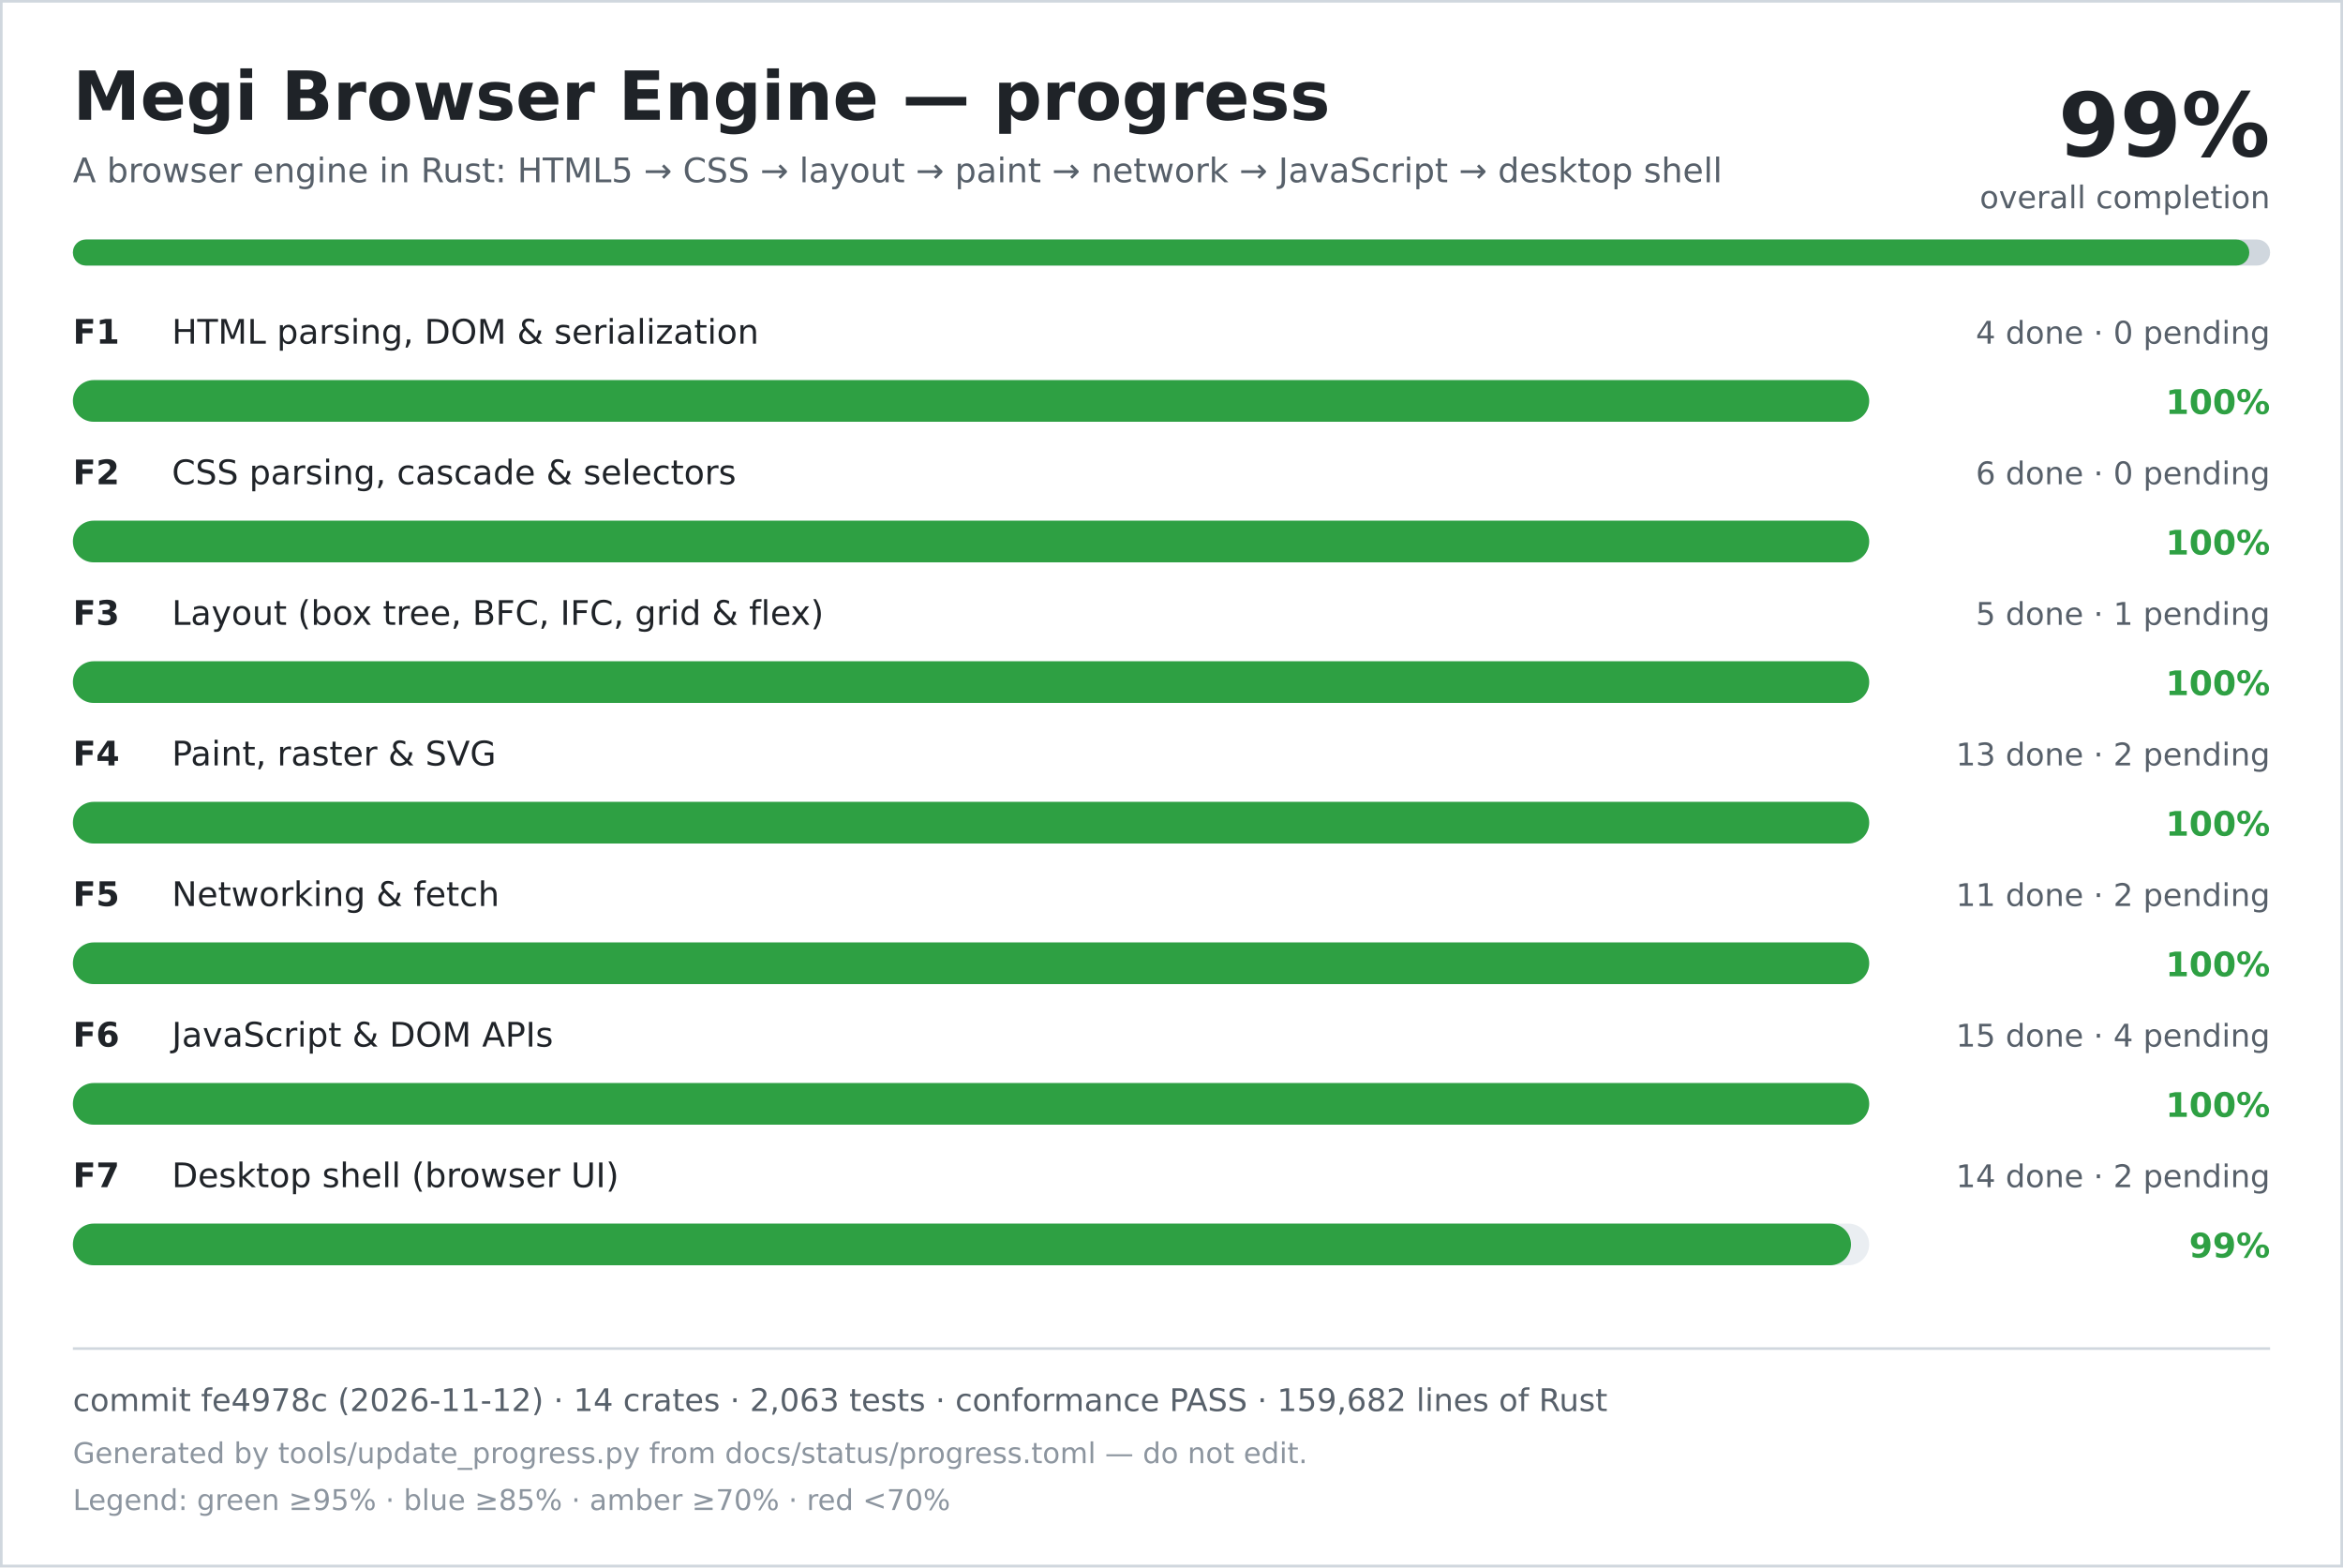
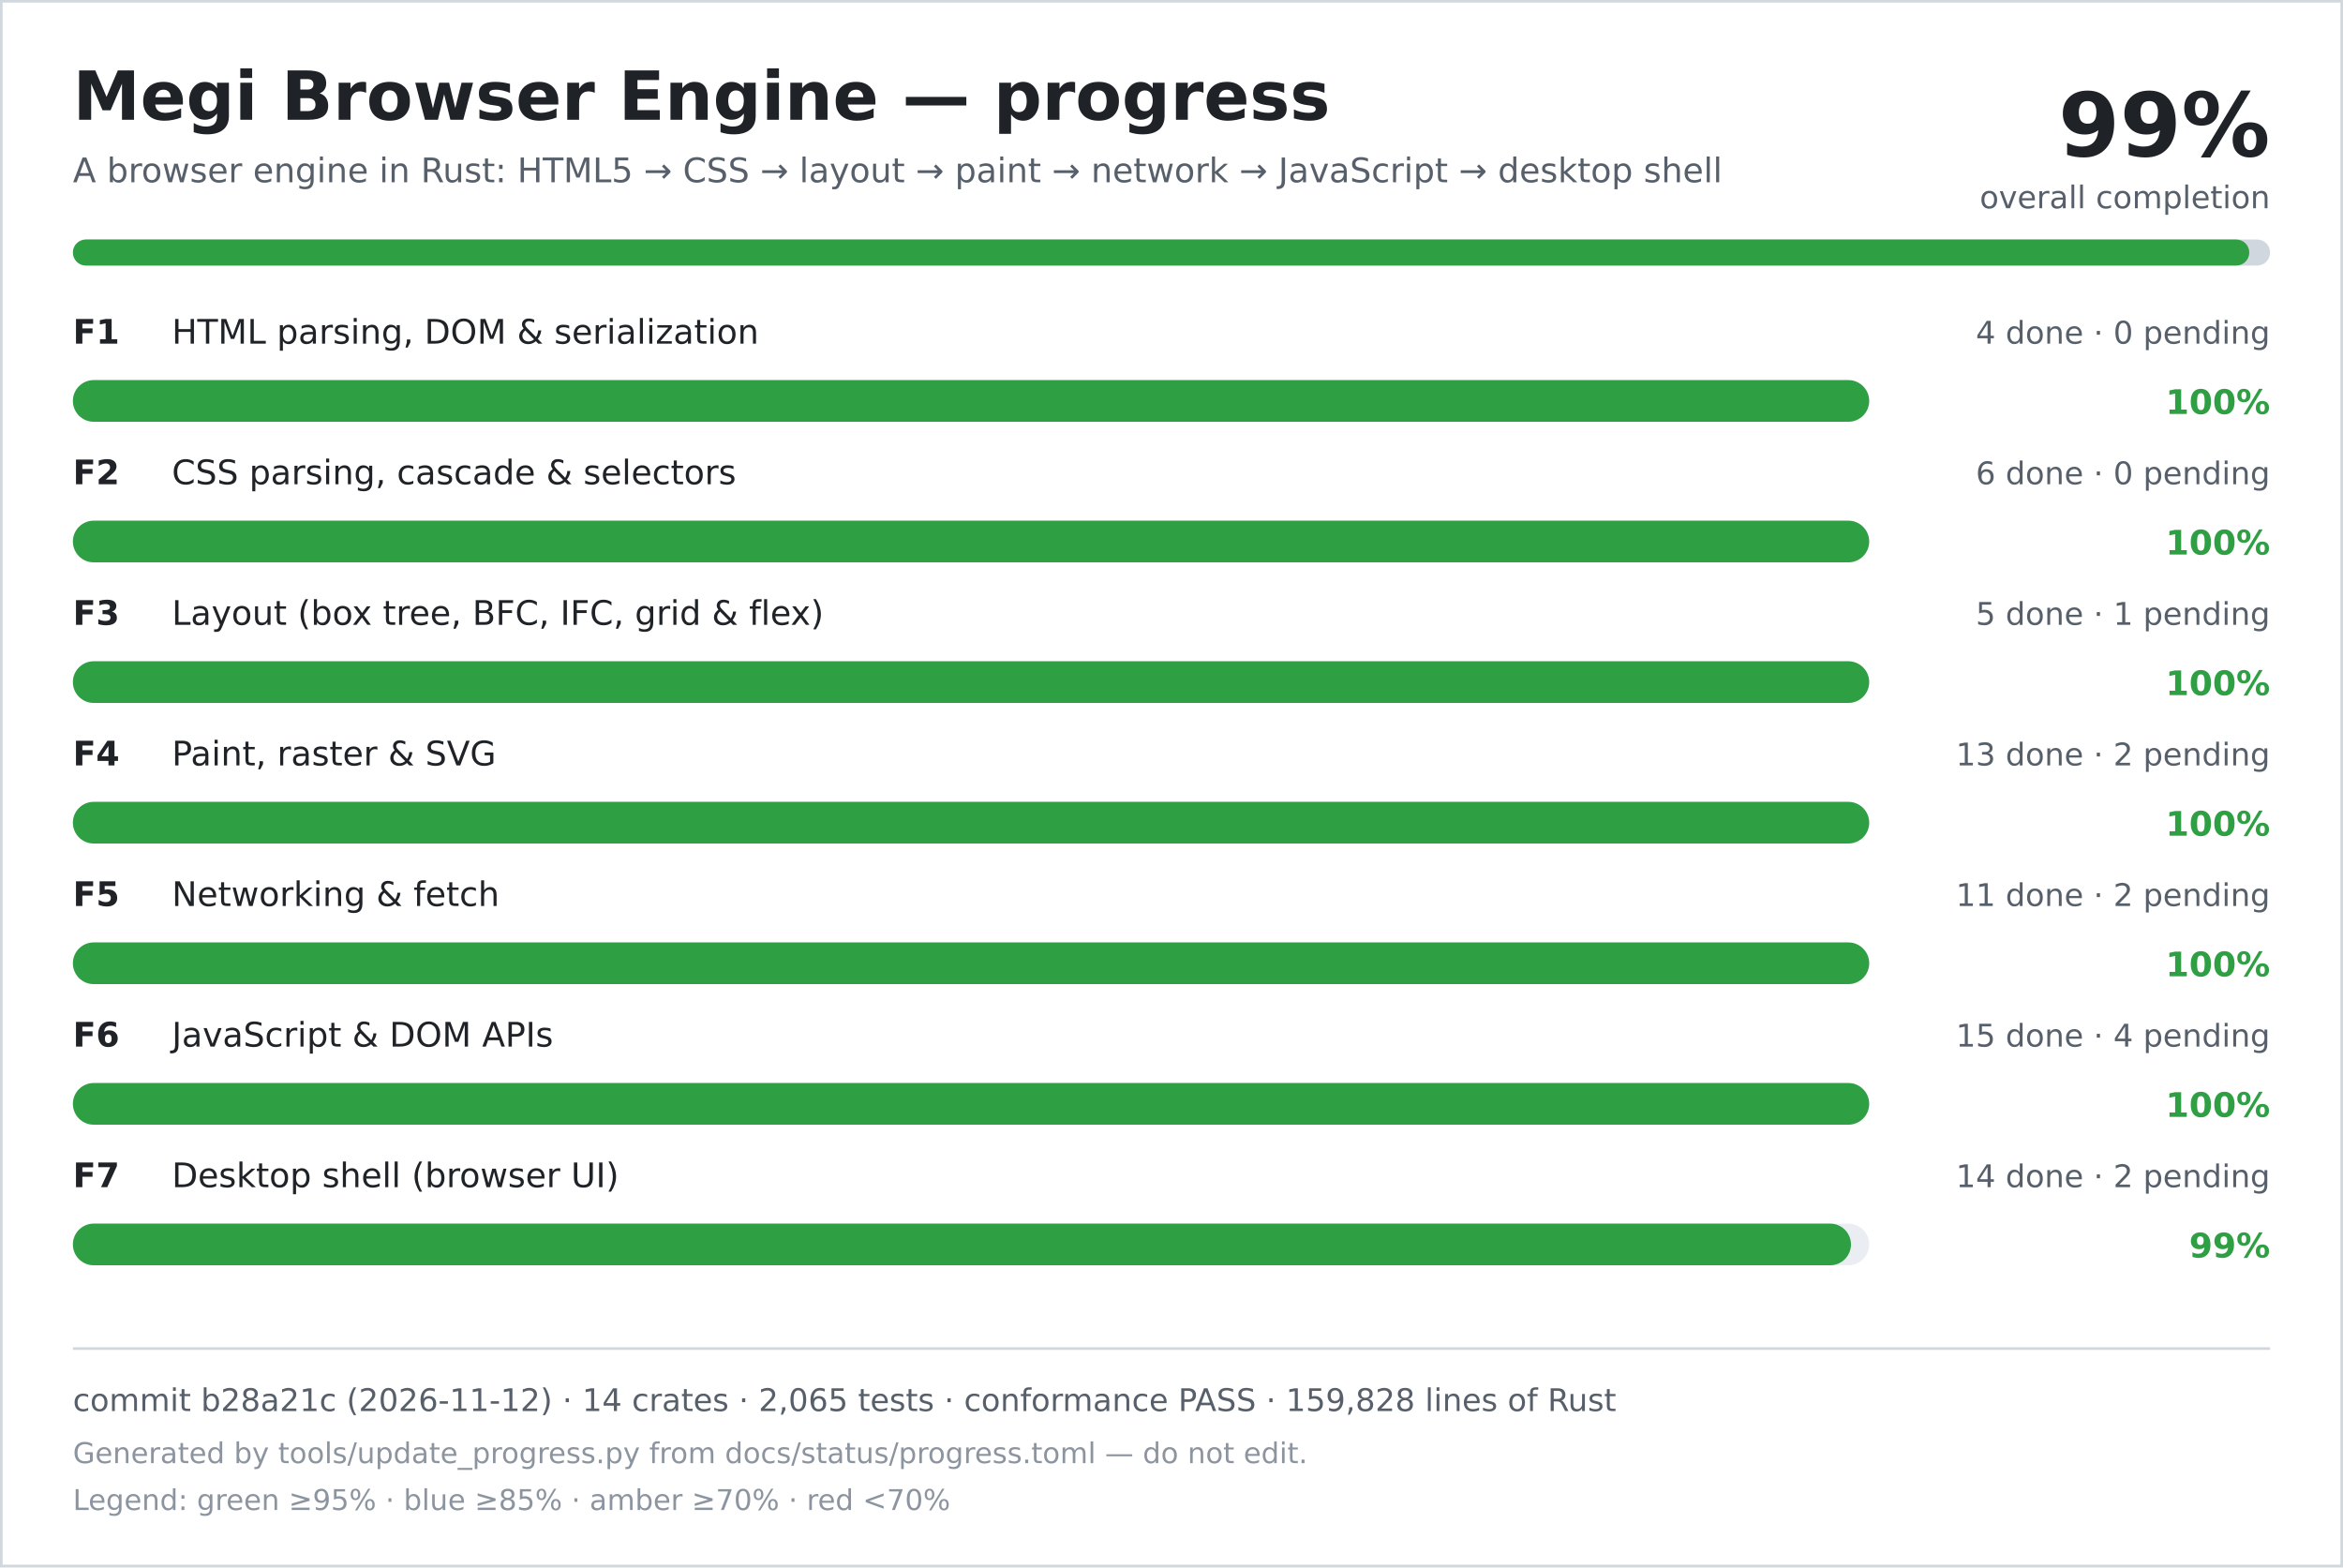
<svg xmlns="http://www.w3.org/2000/svg" width="900" height="602" viewBox="0 0 900 602" role="img" aria-labelledby="title desc">
  <rect width="900" height="602" fill="#ffffff" />
  <rect x="0.5" y="0.5" width="899" height="601" fill="none" stroke="#d0d7de" />
  <text x="28" y="46" font-family="DejaVu Sans, Verdana, sans-serif" font-size="26" font-weight="700" fill="#1f2328">Megi Browser Engine — progress</text>
  <text x="28" y="70" font-family="DejaVu Sans, Verdana, sans-serif" font-size="13" fill="#57606a">A browser engine in Rust: HTML5 → CSS → layout → paint → network → JavaScript → desktop shell</text>
  <text x="872" y="60" text-anchor="end" font-family="DejaVu Sans, Verdana, sans-serif" font-size="34" font-weight="700" fill="#1f2328">99%</text>
  <text x="872" y="80" text-anchor="end" font-family="DejaVu Sans, Verdana, sans-serif" font-size="12" fill="#57606a">overall completion</text>
  <rect x="28" y="92" width="844" height="10" rx="5" fill="#d0d7de" />
  <rect x="28" y="92" width="836" height="10" rx="5" fill="#2ea043" />
  <text x="28" y="132" font-family="DejaVu Sans, Verdana, sans-serif" font-size="13" font-weight="700" fill="#1f2328">F1</text>
  <text x="66" y="132" font-family="DejaVu Sans, Verdana, sans-serif" font-size="13" fill="#1f2328">HTML parsing, DOM &amp; serialization</text>
  <text x="872" y="132" text-anchor="end" font-family="DejaVu Sans, Verdana, sans-serif" font-size="12" fill="#57606a">4 done · 0 pending</text>
  <rect x="28" y="146" width="690" height="16" rx="8" fill="#eaeef2" />
  <rect x="28" y="146" width="690" height="16" rx="8" fill="#2ea043" />
  <text x="872" y="159" text-anchor="end" font-family="DejaVu Sans, Verdana, sans-serif" font-size="13" font-weight="700" fill="#2ea043">100%</text>
  <text x="28" y="186" font-family="DejaVu Sans, Verdana, sans-serif" font-size="13" font-weight="700" fill="#1f2328">F2</text>
  <text x="66" y="186" font-family="DejaVu Sans, Verdana, sans-serif" font-size="13" fill="#1f2328">CSS parsing, cascade &amp; selectors</text>
  <text x="872" y="186" text-anchor="end" font-family="DejaVu Sans, Verdana, sans-serif" font-size="12" fill="#57606a">6 done · 0 pending</text>
  <rect x="28" y="200" width="690" height="16" rx="8" fill="#eaeef2" />
  <rect x="28" y="200" width="690" height="16" rx="8" fill="#2ea043" />
  <text x="872" y="213" text-anchor="end" font-family="DejaVu Sans, Verdana, sans-serif" font-size="13" font-weight="700" fill="#2ea043">100%</text>
  <text x="28" y="240" font-family="DejaVu Sans, Verdana, sans-serif" font-size="13" font-weight="700" fill="#1f2328">F3</text>
  <text x="66" y="240" font-family="DejaVu Sans, Verdana, sans-serif" font-size="13" fill="#1f2328">Layout (box tree, BFC, IFC, grid &amp; flex)</text>
  <text x="872" y="240" text-anchor="end" font-family="DejaVu Sans, Verdana, sans-serif" font-size="12" fill="#57606a">5 done · 1 pending</text>
  <rect x="28" y="254" width="690" height="16" rx="8" fill="#eaeef2" />
  <rect x="28" y="254" width="690" height="16" rx="8" fill="#2ea043" />
  <text x="872" y="267" text-anchor="end" font-family="DejaVu Sans, Verdana, sans-serif" font-size="13" font-weight="700" fill="#2ea043">100%</text>
  <text x="28" y="294" font-family="DejaVu Sans, Verdana, sans-serif" font-size="13" font-weight="700" fill="#1f2328">F4</text>
  <text x="66" y="294" font-family="DejaVu Sans, Verdana, sans-serif" font-size="13" fill="#1f2328">Paint, raster &amp; SVG</text>
  <text x="872" y="294" text-anchor="end" font-family="DejaVu Sans, Verdana, sans-serif" font-size="12" fill="#57606a">13 done · 2 pending</text>
  <rect x="28" y="308" width="690" height="16" rx="8" fill="#eaeef2" />
  <rect x="28" y="308" width="690" height="16" rx="8" fill="#2ea043" />
  <text x="872" y="321" text-anchor="end" font-family="DejaVu Sans, Verdana, sans-serif" font-size="13" font-weight="700" fill="#2ea043">100%</text>
  <text x="28" y="348" font-family="DejaVu Sans, Verdana, sans-serif" font-size="13" font-weight="700" fill="#1f2328">F5</text>
  <text x="66" y="348" font-family="DejaVu Sans, Verdana, sans-serif" font-size="13" fill="#1f2328">Networking &amp; fetch</text>
  <text x="872" y="348" text-anchor="end" font-family="DejaVu Sans, Verdana, sans-serif" font-size="12" fill="#57606a">11 done · 2 pending</text>
  <rect x="28" y="362" width="690" height="16" rx="8" fill="#eaeef2" />
  <rect x="28" y="362" width="690" height="16" rx="8" fill="#2ea043" />
  <text x="872" y="375" text-anchor="end" font-family="DejaVu Sans, Verdana, sans-serif" font-size="13" font-weight="700" fill="#2ea043">100%</text>
  <text x="28" y="402" font-family="DejaVu Sans, Verdana, sans-serif" font-size="13" font-weight="700" fill="#1f2328">F6</text>
  <text x="66" y="402" font-family="DejaVu Sans, Verdana, sans-serif" font-size="13" fill="#1f2328">JavaScript &amp; DOM APIs</text>
  <text x="872" y="402" text-anchor="end" font-family="DejaVu Sans, Verdana, sans-serif" font-size="12" fill="#57606a">15 done · 4 pending</text>
  <rect x="28" y="416" width="690" height="16" rx="8" fill="#eaeef2" />
  <rect x="28" y="416" width="690" height="16" rx="8" fill="#2ea043" />
  <text x="872" y="429" text-anchor="end" font-family="DejaVu Sans, Verdana, sans-serif" font-size="13" font-weight="700" fill="#2ea043">100%</text>
  <text x="28" y="456" font-family="DejaVu Sans, Verdana, sans-serif" font-size="13" font-weight="700" fill="#1f2328">F7</text>
  <text x="66" y="456" font-family="DejaVu Sans, Verdana, sans-serif" font-size="13" fill="#1f2328">Desktop shell (browser UI)</text>
  <text x="872" y="456" text-anchor="end" font-family="DejaVu Sans, Verdana, sans-serif" font-size="12" fill="#57606a">14 done · 2 pending</text>
  <rect x="28" y="470" width="690" height="16" rx="8" fill="#eaeef2" />
  <rect x="28" y="470" width="683" height="16" rx="8" fill="#2ea043" />
  <text x="872" y="483" text-anchor="end" font-family="DejaVu Sans, Verdana, sans-serif" font-size="13" font-weight="700" fill="#2ea043">99%</text>
  <line x1="28" y1="518" x2="872" y2="518" stroke="#d0d7de" />
-   <text x="28" y="542" font-family="DejaVu Sans, Verdana, sans-serif" font-size="12" fill="#57606a">commit fe4978c (2026-11-12) · 14 crates · 2,063 tests · conformance PASS · 159,682 lines of Rust</text>
+   <text x="28" y="542" font-family="DejaVu Sans, Verdana, sans-serif" font-size="12" fill="#57606a">commit b28a21c (2026-11-12) · 14 crates · 2,065 tests · conformance PASS · 159,828 lines of Rust</text>
  <text x="28" y="562" font-family="DejaVu Sans, Verdana, sans-serif" font-size="11" fill="#8c959f">Generated by tools/update_progress.py from docs/status/progress.toml — do not edit.</text>
  <text x="28" y="580" font-family="DejaVu Sans, Verdana, sans-serif" font-size="11" fill="#8c959f">Legend: green ≥95% · blue ≥85% · amber ≥70% · red &lt;70%</text>
</svg>
